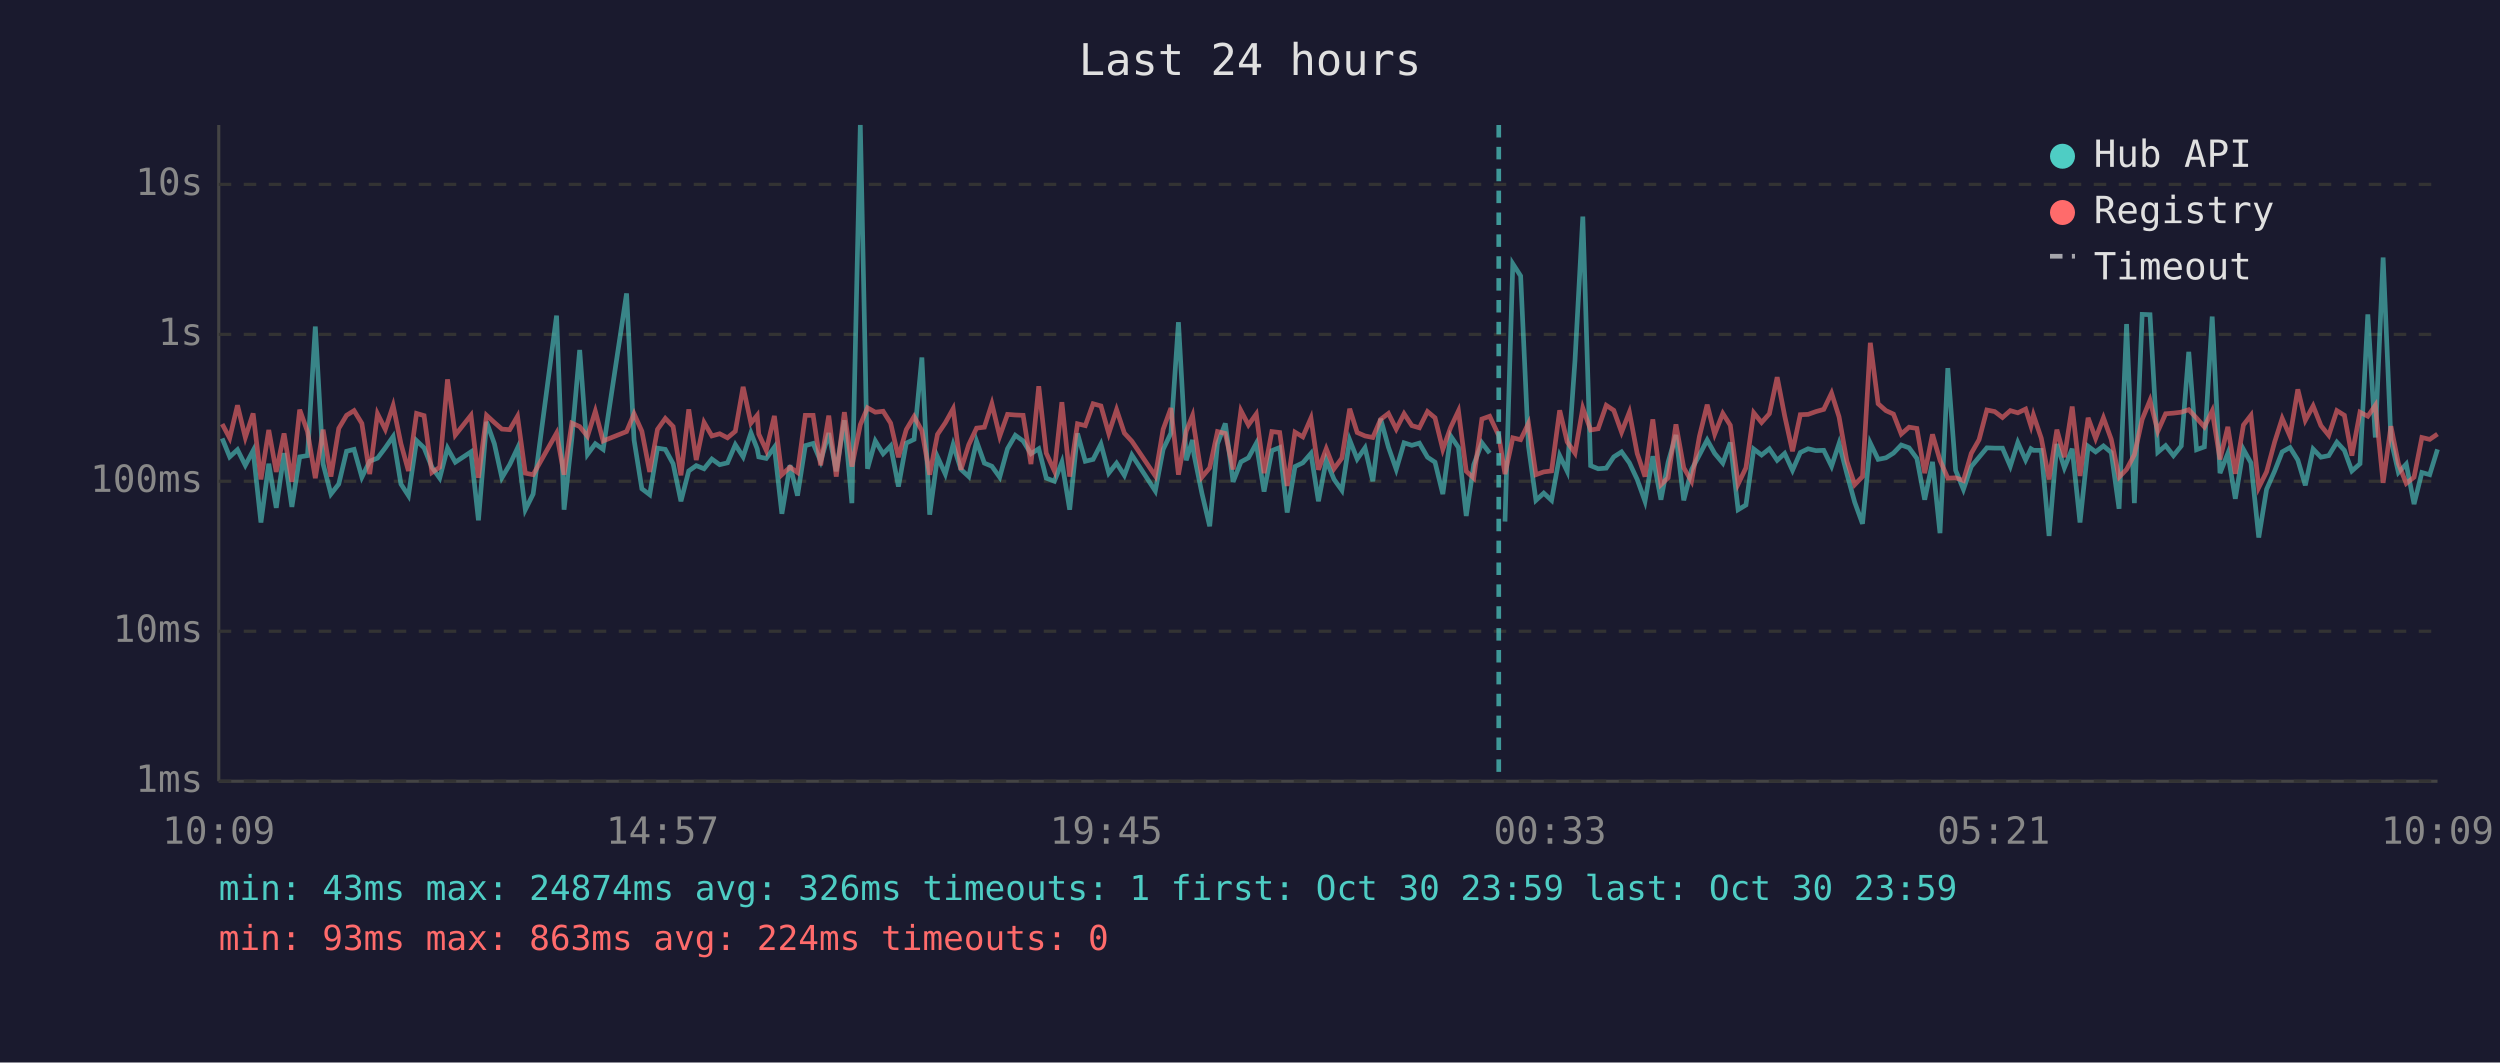
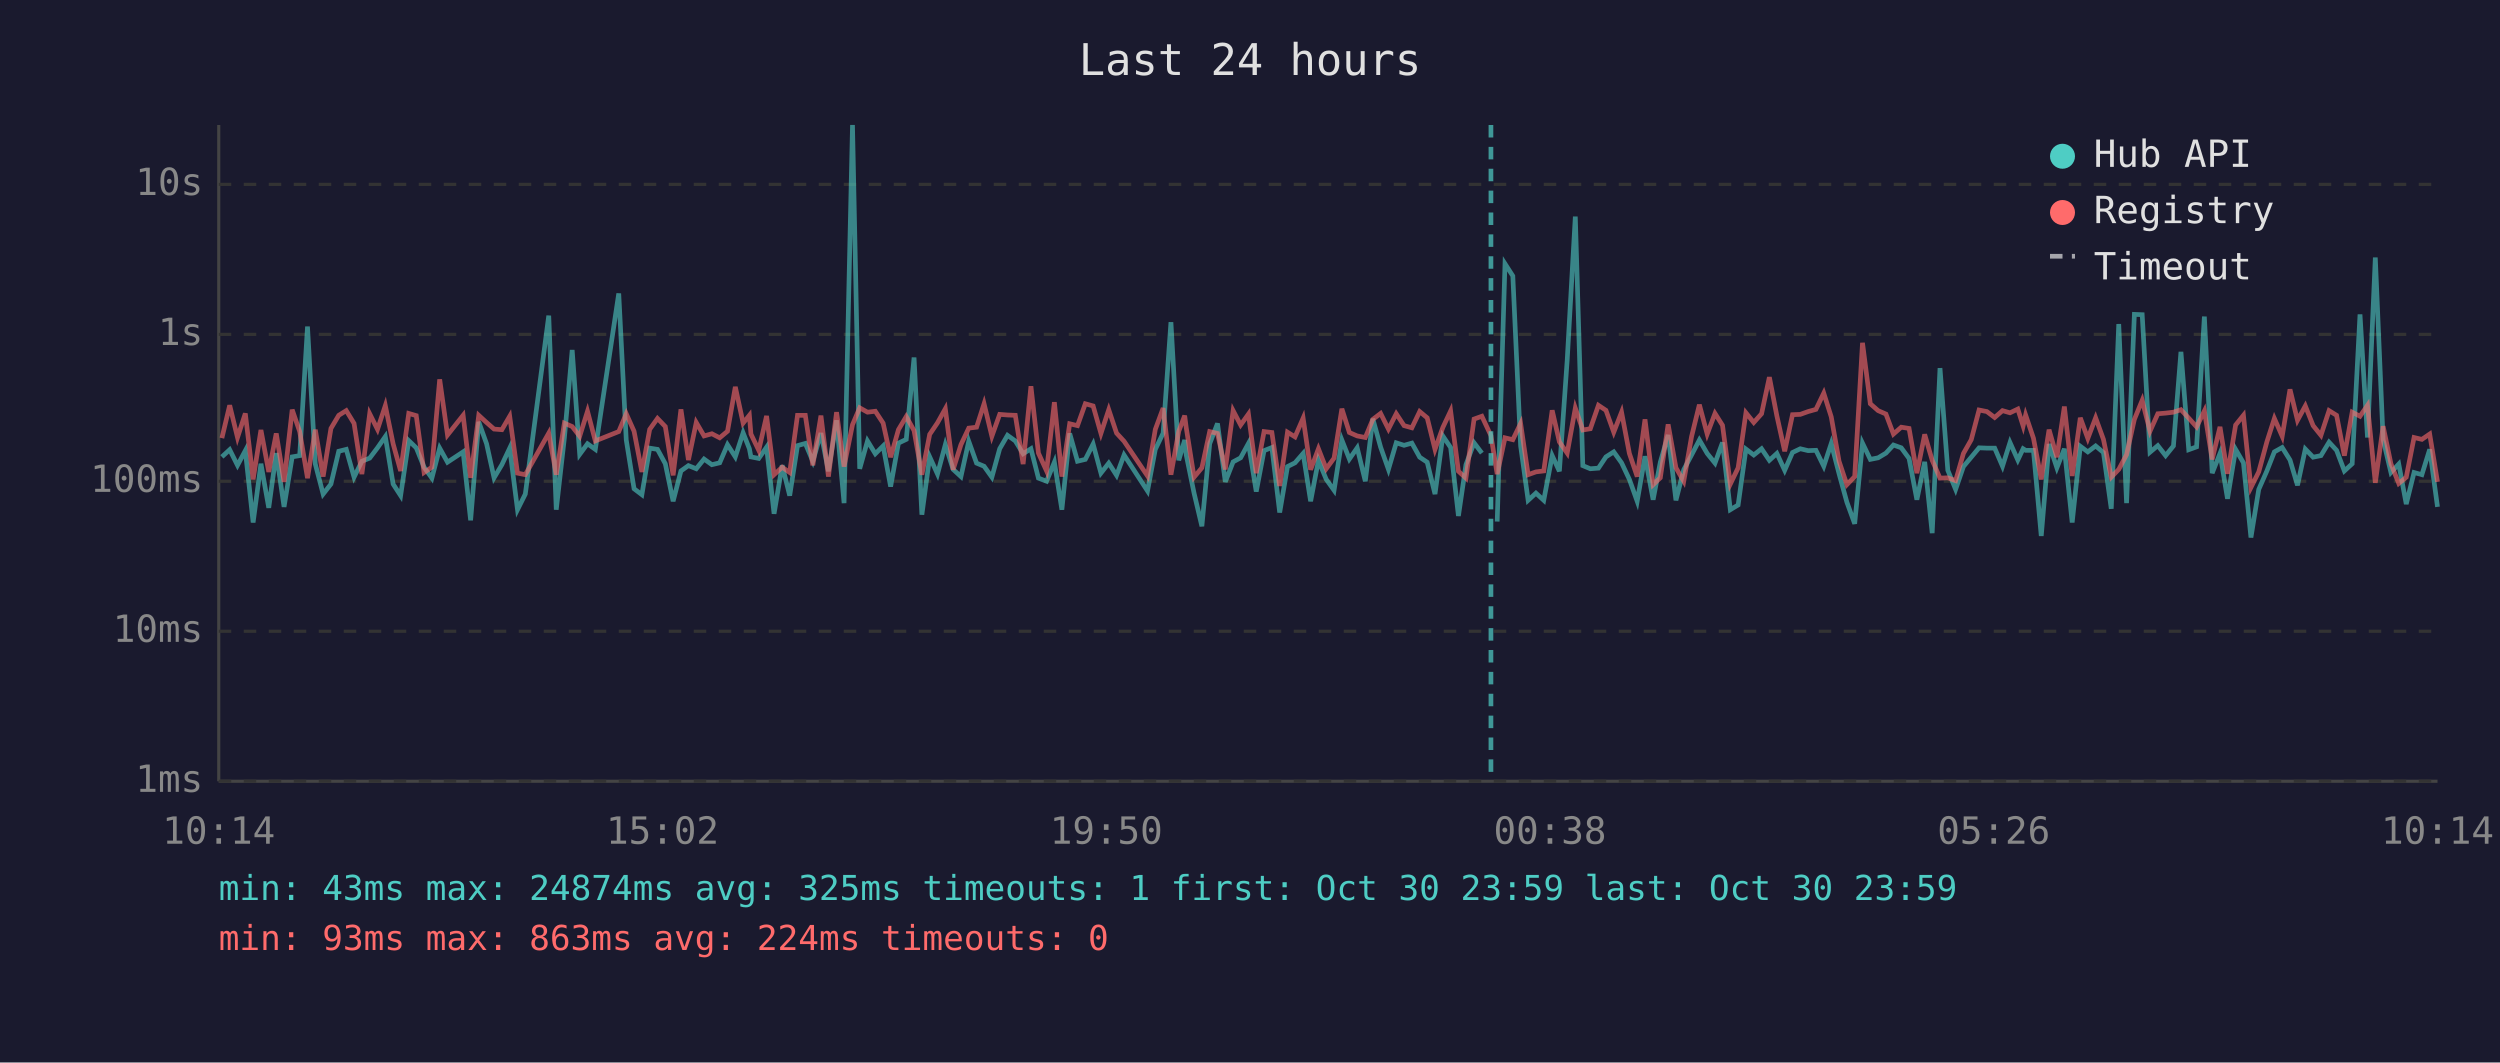
<svg xmlns="http://www.w3.org/2000/svg" viewBox="0 0 800 340" font-family="monospace" font-size="12">
  <rect width="800" height="340" fill="#1a1a2e" />
  <text x="400" y="24" fill="#e0e0e0" font-size="14" text-anchor="middle">Last 24 hours</text>
  <line x1="70" y1="40" x2="70" y2="250" stroke="#444" stroke-width="1" />
  <line x1="70" y1="250" x2="780" y2="250" stroke="#444" stroke-width="1" />
  <line x1="70" y1="250" x2="780" y2="250" stroke="#333" stroke-width="1" stroke-dasharray="4" />
  <text x="65" y="250" fill="#888" text-anchor="end" dominant-baseline="middle">1ms</text>
  <line x1="70" y1="202" x2="780" y2="202" stroke="#333" stroke-width="1" stroke-dasharray="4" />
  <text x="65" y="202" fill="#888" text-anchor="end" dominant-baseline="middle">10ms</text>
  <line x1="70" y1="154" x2="780" y2="154" stroke="#333" stroke-width="1" stroke-dasharray="4" />
  <text x="65" y="154" fill="#888" text-anchor="end" dominant-baseline="middle">100ms</text>
  <line x1="70" y1="107" x2="780" y2="107" stroke="#333" stroke-width="1" stroke-dasharray="4" />
  <text x="65" y="107" fill="#888" text-anchor="end" dominant-baseline="middle">1s</text>
  <line x1="70" y1="59" x2="780" y2="59" stroke="#333" stroke-width="1" stroke-dasharray="4" />
  <text x="65" y="59" fill="#888" text-anchor="end" dominant-baseline="middle">10s</text>
-   <text x="70" y="270" fill="#888" text-anchor="middle">10:09</text>
-   <text x="212" y="270" fill="#888" text-anchor="middle">14:57</text>
-   <text x="354" y="270" fill="#888" text-anchor="middle">19:45</text>
-   <text x="496" y="270" fill="#888" text-anchor="middle">00:33</text>
-   <text x="638" y="270" fill="#888" text-anchor="middle">05:21</text>
-   <text x="780" y="270" fill="#888" text-anchor="middle">10:09</text>
-   <polyline points="71.1,140.3 73.5,146.2 76.0,143.9 78.5,148.9 81.0,144.2 83.5,167.2 86.0,148.4 88.4,162.5 90.9,145.0 93.4,162.2 95.9,146.2 98.4,145.8 100.9,104.5 103.4,148.5 105.9,158.1 108.4,154.9 110.9,144.4 113.3,143.8 115.8,152.7 118.3,147.6 120.8,146.6 123.3,143.3 125.8,139.7 128.3,154.9 130.7,158.6 133.3,141.0 135.7,143.3 138.2,149.5 140.7,153.0 143.2,143.4 145.7,147.9 150.7,144.6 153.1,166.5 155.7,135.0 158.2,142.0 160.6,152.9 163.1,148.7 165.6,143.4 168.1,163.1 170.6,158.1 178.1,101.0 180.5,163.1 183.0,140.2 185.5,112.0 188.0,145.4 190.5,142.0 193.0,143.8 200.5,93.9 202.9,140.8 205.4,156.4 207.9,158.3 210.4,143.4 212.9,143.8 215.4,148.4 217.9,160.4 220.4,150.7 222.8,149.0 225.3,150.0 227.8,146.9 230.3,148.7 232.8,148.1 235.3,142.3 237.8,146.2 240.3,138.5 242.3,143.6 242.8,146.2 245.2,146.7 247.8,143.1 250.2,164.4 252.8,148.9 255.2,158.6 257.7,142.6 260.2,141.9 262.6,147.6 265.2,138.6 267.6,150.8 270.2,134.5 272.6,161.0 275.3,40.0 277.6,150.0 280.1,141.1 282.6,145.2 285.0,142.7 287.5,155.7 290.0,141.8 292.5,140.6 295.0,114.4 297.5,164.7 300.0,146.2 302.5,151.7 305.0,142.3 307.5,150.2 310.0,152.5 312.5,141.2 315.0,148.2 317.4,149.2 319.9,152.7 322.4,143.6 324.9,139.3 327.4,141.1 329.9,145.2 332.4,143.6 334.8,153.0 337.4,154.0 339.8,147.9 342.3,163.1 344.8,138.7 347.3,147.6 349.8,147.0 352.3,142.1 354.8,151.4 357.3,148.2 359.8,152.1 362.2,145.6 369.7,157.1 372.2,143.8 374.7,138.6 377.1,103.1 379.6,147.3 381.6,140.8 382.1,145.6 384.6,157.8 387.1,168.4 389.6,142.0 392.1,135.5 394.6,154.2 397.1,147.8 399.5,146.5 402.0,141.9 404.5,157.3 407.0,144.2 409.5,143.2 411.9,164.0 414.4,149.3 416.9,148.1 419.5,145.1 421.9,160.4 424.4,147.3 426.9,153.4 429.4,156.9 431.9,140.8 434.3,146.9 436.8,143.3 439.3,154.0 441.8,134.0 444.3,143.1 446.8,150.2 449.3,141.7 451.8,142.5 454.2,141.8 456.8,146.3 459.2,147.9 461.7,158.1 464.2,139.5 466.7,143.2 469.2,165.1 471.6,148.7 474.2,141.7 476.7,145.0" fill="none" stroke="#4ecdc4" stroke-width="1.5" opacity="0.6" />
-   <polyline points="481.6,166.9 484.1,84.4 486.6,88.3 489.1,142.7 491.5,160.1 494.0,157.8 496.5,160.1 499.1,145.8 501.5,150.8 504.0,115.3 506.5,69.3 509.0,149.0 511.4,150.0 514.0,149.8 516.4,146.2 518.9,144.6 521.4,148.1 523.9,153.4 526.4,160.4 528.9,146.0 531.5,159.9 533.8,147.9 536.3,139.2 538.8,160.1 541.3,150.3 543.8,145.6 546.3,140.8 548.7,145.1 551.3,148.2 553.7,141.6 556.2,163.1 558.7,161.6 561.2,143.7 563.7,145.6 566.2,143.6 568.7,147.3 571.1,145.1 573.6,150.5 576.1,144.8 578.6,143.6 581.1,144.2 583.6,144.1 586.1,149.2 588.5,141.9 591.0,151.6 593.5,160.7 596.0,167.6 598.5,141.8 601.0,147.0 603.5,146.5 605.9,145.0 608.4,142.4 610.9,143.3 613.4,146.7 615.9,159.9 618.4,147.8 620.8,170.6 623.3,117.8 625.8,150.5 628.3,156.6 630.8,149.3 633.3,146.3 635.8,143.3 638.3,143.4 640.8,143.4 643.3,149.2 645.7,141.6 648.2,147.2 649.9,143.6 650.7,144.1 653.2,144.1 655.7,171.5 658.2,142.1 660.6,149.7 663.1,143.6 665.6,167.2 668.2,142.8 670.6,144.6 673.1,142.7 675.6,144.8 678.1,162.8 680.5,103.7 683.0,161.0 685.5,100.6 688.0,100.7 690.5,144.7 693.0,142.6 695.5,145.8 698.0,142.7 700.4,112.6 702.9,143.9 705.4,143.0 707.9,101.3 710.4,151.4 712.9,145.1 715.3,159.6 717.9,143.8 720.3,148.1 722.8,172.0 725.3,156.6 727.9,150.7 730.3,144.6 732.8,143.2 735.3,147.2 737.7,155.3 740.2,143.7 742.7,146.3 745.2,145.8 747.8,141.5 750.2,144.1 752.6,150.7 755.2,148.4 757.7,100.6 760.1,140.0 762.6,82.4 765.1,140.7 767.5,151.2 770.0,148.5 772.5,161.3 775.0,151.2 777.5,151.9 780.0,143.8" fill="none" stroke="#4ecdc4" stroke-width="1.5" opacity="0.6" />
-   <polyline points="71.1,135.7 73.5,140.2 76.0,129.7 78.5,140.0 81.0,132.3 83.5,153.4 86.0,137.6 88.4,151.0 90.9,138.7 93.4,154.2 95.9,131.1 98.4,138.1 100.9,153.0 103.4,137.5 105.9,152.5 108.4,137.1 110.9,132.9 113.3,131.4 115.8,135.5 118.3,151.7 120.8,132.4 123.3,137.4 125.8,129.8 128.3,142.0 130.7,150.7 133.3,132.3 135.7,133.0 138.2,151.2 140.7,149.5 143.2,121.4 145.7,139.2 150.7,132.9 153.1,152.9 155.7,132.9 158.2,135.2 160.6,137.3 163.1,137.5 165.6,133.2 168.1,151.4 170.6,151.9 178.1,138.6 180.5,151.9 183.0,135.4 185.5,136.5 188.0,139.6 190.5,131.6 193.0,141.1 200.5,138.1 202.9,132.4 205.4,138.0 207.9,151.0 210.4,137.4 212.9,133.9 215.4,136.5 217.9,152.1 220.4,131.0 222.8,147.2 225.3,135.2 227.8,139.5 230.3,138.8 232.8,140.1 235.3,138.0 237.8,123.8 240.3,135.4 242.3,132.9 242.8,138.9 245.2,144.1 247.8,133.1 250.2,151.9 252.8,149.5 255.2,151.2 257.7,132.9 260.2,132.9 262.6,148.9 265.2,133.0 267.6,152.5 270.2,131.9 272.6,149.3 275.3,135.9 277.6,130.5 280.1,131.9 282.6,131.6 285.0,135.4 287.5,146.3 290.0,137.5 292.5,133.3 295.0,137.8 297.5,151.9 300.0,139.0 302.5,135.3 305.0,130.8 307.5,150.3 310.0,142.3 312.5,137.0 315.0,136.7 317.4,129.2 319.9,139.6 322.4,132.6 324.9,132.8 327.4,132.9 329.9,148.5 332.4,123.6 334.8,145.0 337.4,150.7 339.8,128.7 342.3,152.5 344.8,135.6 347.3,136.2 349.8,129.2 352.3,129.9 354.8,138.7 357.3,131.1 359.8,138.6 362.2,141.2 369.7,152.3 372.2,137.4 374.7,130.6 377.1,151.9 379.6,138.0 381.6,133.0 382.1,136.9 384.6,152.7 387.1,149.7 389.6,138.1 392.1,138.7 394.6,150.2 397.1,131.4 399.5,136.0 402.0,132.5 404.5,151.4 407.0,138.1 409.5,138.4 411.9,155.5 414.4,138.3 416.9,139.8 419.5,133.8 421.9,150.3 424.4,143.6 426.9,150.0 429.4,146.6 431.9,130.8 434.3,138.4 436.8,139.5 439.3,140.0 441.8,134.2 444.3,132.3 446.8,137.3 449.3,132.4 451.8,136.2 454.2,136.9 456.8,131.7 459.2,133.7 461.7,143.8 464.2,136.8 466.7,131.5 469.2,150.8 471.6,153.0 474.2,134.1 476.7,133.2 479.6,139.4 481.6,151.7 484.1,140.1 486.6,140.7 489.1,135.5 491.5,151.9 494.0,151.0 496.5,150.7 499.1,131.3 501.5,141.4 504.0,145.0 506.5,130.6 509.0,137.6 511.4,137.2 514.0,129.7 516.4,131.3 518.9,138.3 521.4,131.9 523.9,145.1 526.4,152.5 528.9,134.2 531.5,155.1 533.8,152.9 536.3,135.8 538.8,149.7 541.3,154.0 543.8,139.7 546.3,129.5 548.7,138.9 551.3,132.3 553.7,136.1 556.2,154.9 558.7,149.7 561.2,132.1 563.7,135.2 566.2,132.4 568.7,120.7 571.1,133.1 573.6,144.4 576.1,132.7 578.6,132.6 581.1,131.7 583.6,131.0 586.1,125.8 588.5,133.4 591.0,147.6 593.5,155.1 596.0,152.5 598.5,109.7 601.0,129.2 603.5,131.4 605.9,132.5 608.4,138.9 610.9,136.7 613.4,137.1 615.9,151.4 618.4,139.0 620.8,147.3 623.3,153.0 625.8,152.9 628.3,153.8 630.8,145.1 633.3,140.7 635.8,131.2 638.3,131.7 640.8,133.6 643.3,131.4 645.7,132.1 648.2,130.9 649.9,136.3 650.7,132.8 653.2,140.2 655.7,153.4 658.2,137.5 660.6,146.3 663.1,130.1 665.6,152.3 668.2,133.7 670.6,140.3 673.1,133.7 675.6,140.6 678.1,152.7 680.5,150.2 683.0,145.5 685.5,134.2 688.0,128.1 690.5,138.0 693.0,132.4 695.5,132.2 698.0,131.9 700.4,131.1 702.9,133.8 705.4,136.6 707.9,131.5 710.4,147.0 712.9,136.6 715.3,151.6 717.9,136.0 720.3,132.9 722.8,156.0 725.3,151.0 727.9,141.4 730.3,133.9 732.8,139.6 735.3,124.6 737.7,134.5 740.2,129.9 742.7,136.2 745.2,139.3 747.8,131.4 750.2,132.9 752.6,145.8 755.2,131.9 757.7,133.2 760.1,129.7 762.6,154.5 765.1,136.4 767.5,148.4 770.0,154.7 772.5,152.7 775.0,140.0 777.5,140.6 780.0,138.9" fill="none" stroke="#ff6b6b" stroke-width="1.5" opacity="0.6" />
-   <line x1="479.6" y1="40" x2="479.6" y2="250" stroke="#4ecdc4" stroke-width="1.5" stroke-dasharray="4,3" opacity="0.7" />
+   <text x="70" y="270" fill="#888" text-anchor="middle">10:14</text>
+   <text x="212" y="270" fill="#888" text-anchor="middle">15:02</text>
+   <text x="354" y="270" fill="#888" text-anchor="middle">19:50</text>
+   <text x="496" y="270" fill="#888" text-anchor="middle">00:38</text>
+   <text x="638" y="270" fill="#888" text-anchor="middle">05:26</text>
+   <text x="780" y="270" fill="#888" text-anchor="middle">10:14</text>
+   <polyline points="71.0,146.2 73.5,143.9 76.0,148.9 78.5,144.2 81.0,167.2 83.5,148.4 86.0,162.5 88.4,145.0 90.9,162.2 93.5,146.2 95.9,145.8 98.4,104.5 100.9,148.5 103.4,158.1 105.9,154.9 108.4,144.4 110.8,143.8 113.3,152.7 115.8,147.6 118.3,146.6 120.8,143.3 123.3,139.7 125.8,154.9 128.2,158.6 130.8,141.0 133.2,143.3 135.7,149.5 138.2,153.0 140.7,143.4 143.2,147.9 148.2,144.6 150.6,166.5 153.2,135.0 155.7,142.0 158.1,152.9 160.6,148.7 163.1,143.4 165.6,163.1 168.1,158.1 175.6,101.0 178.0,163.1 180.6,140.2 183.1,112.0 185.5,145.4 188.0,142.0 190.5,143.8 198.0,93.9 200.4,140.8 202.9,156.4 205.4,158.3 207.9,143.4 210.4,143.8 212.9,148.4 215.4,160.4 217.9,150.7 220.3,149.0 222.8,150.0 225.3,146.9 227.8,148.7 230.3,148.1 232.8,142.3 235.3,146.2 237.8,138.5 239.8,143.6 240.3,146.2 242.8,146.7 245.3,143.1 247.7,164.4 250.3,148.9 252.7,158.6 255.2,142.6 257.7,141.9 260.1,147.6 262.7,138.6 265.1,150.8 267.7,134.5 270.1,161.0 272.8,40.0 275.1,150.0 277.6,141.1 280.1,145.2 282.6,142.7 285.0,155.7 287.5,141.8 290.0,140.6 292.5,114.4 295.0,164.7 297.5,146.2 300.0,151.7 302.5,142.3 305.0,150.2 307.5,152.5 310.0,141.2 312.5,148.2 314.9,149.2 317.4,152.7 319.9,143.6 322.4,139.3 324.9,141.1 327.4,145.2 329.9,143.6 332.3,153.0 334.9,154.0 337.4,147.9 339.8,163.1 342.3,138.7 344.8,147.6 347.3,147.0 349.8,142.1 352.3,151.4 354.8,148.2 357.3,152.1 359.7,145.6 367.2,157.1 369.7,143.8 372.2,138.6 374.7,103.1 377.2,147.3 379.1,140.8 379.6,145.6 382.1,157.8 384.6,168.4 387.1,142.0 389.6,135.5 392.1,154.2 394.6,147.8 397.0,146.5 399.5,141.9 402.0,157.3 404.5,144.2 407.0,143.2 409.5,164.0 412.0,149.3 414.4,148.1 417.0,145.1 419.4,160.4 421.9,147.3 424.4,153.4 426.9,156.9 429.4,140.8 431.8,146.9 434.3,143.3 436.9,154.0 439.3,134.0 441.8,143.1 444.3,150.2 446.8,141.7 449.3,142.5 451.8,141.8 454.3,146.3 456.7,147.9 459.2,158.1 461.7,139.5 464.2,143.2 466.7,165.1 469.1,148.7 471.7,141.7 474.2,145.0" fill="none" stroke="#4ecdc4" stroke-width="1.5" opacity="0.6" />
+   <polyline points="479.1,166.9 481.6,84.4 484.1,88.3 486.6,142.7 489.0,160.1 491.5,157.8 494.0,160.1 496.7,145.8 499.0,150.8 501.5,115.3 504.1,69.3 506.5,149.0 508.9,150.0 511.5,149.8 513.9,146.2 516.4,144.6 518.9,148.1 521.4,153.4 523.9,160.4 526.4,146.0 529.0,159.9 531.3,147.9 533.8,139.2 536.3,160.1 538.8,150.3 541.3,145.6 543.8,140.8 546.3,145.1 548.8,148.2 551.2,141.6 553.7,163.1 556.2,161.6 558.7,143.7 561.2,145.6 563.7,143.6 566.2,147.3 568.6,145.1 571.1,150.5 573.6,144.8 576.1,143.6 578.6,144.2 581.1,144.1 583.6,149.2 586.0,141.9 588.5,151.6 591.0,160.7 593.5,167.6 596.0,141.8 598.5,147.0 601.0,146.5 603.5,145.0 605.9,142.4 608.4,143.3 610.9,146.7 613.4,159.9 615.9,147.8 618.3,170.6 620.8,117.8 623.3,150.5 625.8,156.6 628.3,149.3 630.8,146.3 633.3,143.3 635.8,143.4 638.3,143.4 640.8,149.2 643.2,141.6 645.7,147.2 647.4,143.6 648.2,144.1 650.7,144.1 653.2,171.5 655.7,142.1 658.2,149.7 660.6,143.6 663.1,167.2 665.7,142.8 668.1,144.6 670.6,142.7 673.1,144.8 675.6,162.8 678.0,103.7 680.5,161.0 683.0,100.6 685.5,100.7 688.0,144.7 690.5,142.6 693.0,145.8 695.5,142.7 697.9,112.6 700.4,143.9 702.9,143.0 705.4,101.3 707.9,151.4 710.4,145.1 712.8,159.6 715.4,143.8 717.9,148.1 720.3,172.0 722.8,156.6 725.4,150.7 727.8,144.6 730.3,143.2 732.8,147.2 735.2,155.3 737.7,143.7 740.2,146.3 742.7,145.8 745.3,141.5 747.7,144.1 750.2,150.7 752.7,148.4 755.2,100.6 757.6,140.0 760.1,82.4 762.6,140.7 765.1,151.2 767.6,148.5 770.0,161.3 772.5,151.2 775.0,151.9 777.5,143.8 780.0,162.2" fill="none" stroke="#4ecdc4" stroke-width="1.5" opacity="0.6" />
+   <polyline points="71.0,140.2 73.5,129.7 76.0,140.0 78.5,132.3 81.0,153.4 83.5,137.6 86.0,151.0 88.4,138.7 90.9,154.2 93.5,131.1 95.9,138.1 98.4,153.0 100.9,137.5 103.4,152.5 105.9,137.1 108.4,132.9 110.8,131.4 113.3,135.5 115.8,151.7 118.3,132.4 120.8,137.4 123.3,129.8 125.8,142.0 128.2,150.7 130.8,132.3 133.2,133.0 135.7,151.2 138.2,149.5 140.7,121.4 143.2,139.2 148.2,132.9 150.6,152.9 153.2,132.9 155.7,135.2 158.1,137.3 160.6,137.5 163.1,133.2 165.6,151.4 168.1,151.9 175.6,138.6 178.0,151.9 180.6,135.4 183.1,136.5 185.5,139.6 188.0,131.6 190.5,141.1 198.0,138.1 200.4,132.4 202.9,138.0 205.4,151.0 207.9,137.4 210.4,133.9 212.9,136.5 215.4,152.1 217.9,131.0 220.3,147.2 222.8,135.2 225.3,139.5 227.8,138.8 230.3,140.1 232.8,138.0 235.3,123.8 237.8,135.4 239.8,132.9 240.3,138.9 242.8,144.1 245.3,133.1 247.7,151.9 250.3,149.5 252.7,151.2 255.2,132.9 257.7,132.9 260.1,148.9 262.7,133.0 265.1,152.5 267.7,131.9 270.1,149.3 272.8,135.9 275.1,130.5 277.6,131.9 280.1,131.6 282.6,135.4 285.0,146.3 287.5,137.5 290.0,133.3 292.5,137.8 295.0,151.9 297.5,139.0 300.0,135.3 302.5,130.8 305.0,150.3 307.5,142.3 310.0,137.0 312.5,136.7 314.9,129.2 317.4,139.6 319.9,132.6 322.4,132.8 324.9,132.9 327.4,148.5 329.9,123.6 332.3,145.0 334.9,150.7 337.4,128.7 339.8,152.5 342.3,135.6 344.8,136.2 347.3,129.2 349.8,129.9 352.3,138.7 354.8,131.1 357.3,138.6 359.7,141.2 367.2,152.3 369.7,137.4 372.2,130.6 374.7,151.9 377.2,138.0 379.1,133.0 379.6,136.9 382.1,152.7 384.6,149.7 387.1,138.1 389.6,138.7 392.1,150.2 394.6,131.4 397.0,136.0 399.5,132.5 402.0,151.4 404.5,138.1 407.0,138.4 409.5,155.5 412.0,138.3 414.4,139.8 417.0,133.8 419.4,150.3 421.9,143.6 424.4,150.0 426.9,146.6 429.4,130.8 431.8,138.4 434.3,139.5 436.9,140.0 439.3,134.2 441.8,132.3 444.3,137.3 446.8,132.4 449.3,136.2 451.8,136.9 454.3,131.7 456.7,133.7 459.2,143.8 461.7,136.8 464.2,131.5 466.7,150.8 469.1,153.0 471.7,134.1 474.2,133.2 477.1,139.4 479.1,151.7 481.6,140.1 484.1,140.7 486.6,135.5 489.0,151.9 491.5,151.0 494.0,150.7 496.7,131.3 499.0,141.4 501.5,145.0 504.1,130.6 506.5,137.6 508.9,137.2 511.5,129.7 513.9,131.3 516.4,138.3 518.9,131.9 521.4,145.1 523.9,152.5 526.4,134.2 529.0,155.1 531.3,152.9 533.8,135.8 536.3,149.7 538.8,154.0 541.3,139.7 543.8,129.5 546.3,138.9 548.8,132.3 551.2,136.1 553.7,154.9 556.2,149.7 558.7,132.1 561.2,135.2 563.7,132.4 566.2,120.7 568.6,133.1 571.1,144.4 573.6,132.7 576.1,132.6 578.6,131.7 581.1,131.0 583.6,125.8 586.0,133.4 588.5,147.6 591.0,155.1 593.5,152.5 596.0,109.7 598.5,129.2 601.0,131.4 603.5,132.5 605.9,138.9 608.4,136.7 610.9,137.1 613.4,151.4 615.9,139.0 618.3,147.3 620.8,153.0 623.3,152.9 625.8,153.8 628.3,145.1 630.8,140.7 633.3,131.2 635.8,131.7 638.3,133.6 640.8,131.4 643.2,132.1 645.7,130.9 647.4,136.3 648.2,132.8 650.7,140.2 653.2,153.4 655.7,137.5 658.2,146.3 660.6,130.1 663.1,152.3 665.7,133.7 668.1,140.3 670.6,133.7 673.1,140.6 675.6,152.7 678.0,150.2 680.5,145.5 683.0,134.2 685.5,128.1 688.0,138.0 690.5,132.4 693.0,132.2 695.5,131.9 697.9,131.1 700.4,133.8 702.9,136.6 705.4,131.5 707.9,147.0 710.4,136.6 712.8,151.6 715.4,136.0 717.9,132.9 720.3,156.0 722.8,151.0 725.4,141.4 727.8,133.9 730.3,139.6 732.8,124.6 735.2,134.5 737.7,129.9 740.2,136.2 742.7,139.3 745.3,131.4 747.7,132.9 750.2,145.8 752.7,131.9 755.2,133.2 757.6,129.7 760.1,154.5 762.6,136.4 765.1,148.4 767.6,154.7 770.0,152.7 772.5,140.0 775.0,140.6 777.5,138.9 780.0,154.2" fill="none" stroke="#ff6b6b" stroke-width="1.5" opacity="0.6" />
+   <line x1="477.1" y1="40" x2="477.1" y2="250" stroke="#4ecdc4" stroke-width="1.5" stroke-dasharray="4,3" opacity="0.7" />
  <circle cx="660" cy="50" r="4" fill="#4ecdc4" />
  <text x="670" y="50" fill="#e0e0e0" dominant-baseline="middle">Hub API</text>
  <circle cx="660" cy="68" r="4" fill="#ff6b6b" />
  <text x="670" y="68" fill="#e0e0e0" dominant-baseline="middle">Registry</text>
  <line x1="656" y1="82" x2="664" y2="82" stroke="#e0e0e0" stroke-width="1.5" stroke-dasharray="4,3" opacity="0.7" />
  <text x="670" y="86" fill="#e0e0e0" dominant-baseline="middle">Timeout</text>
-   <text x="70" y="288" fill="#4ecdc4" font-size="11">min: 43ms  max: 24874ms  avg: 326ms  timeouts: 1  first: Oct 30 23:59  last: Oct 30 23:59</text>
+   <text x="70" y="288" fill="#4ecdc4" font-size="11">min: 43ms  max: 24874ms  avg: 325ms  timeouts: 1  first: Oct 30 23:59  last: Oct 30 23:59</text>
  <text x="70" y="304" fill="#ff6b6b" font-size="11">min: 93ms  max: 863ms  avg: 224ms  timeouts: 0</text>
</svg>
